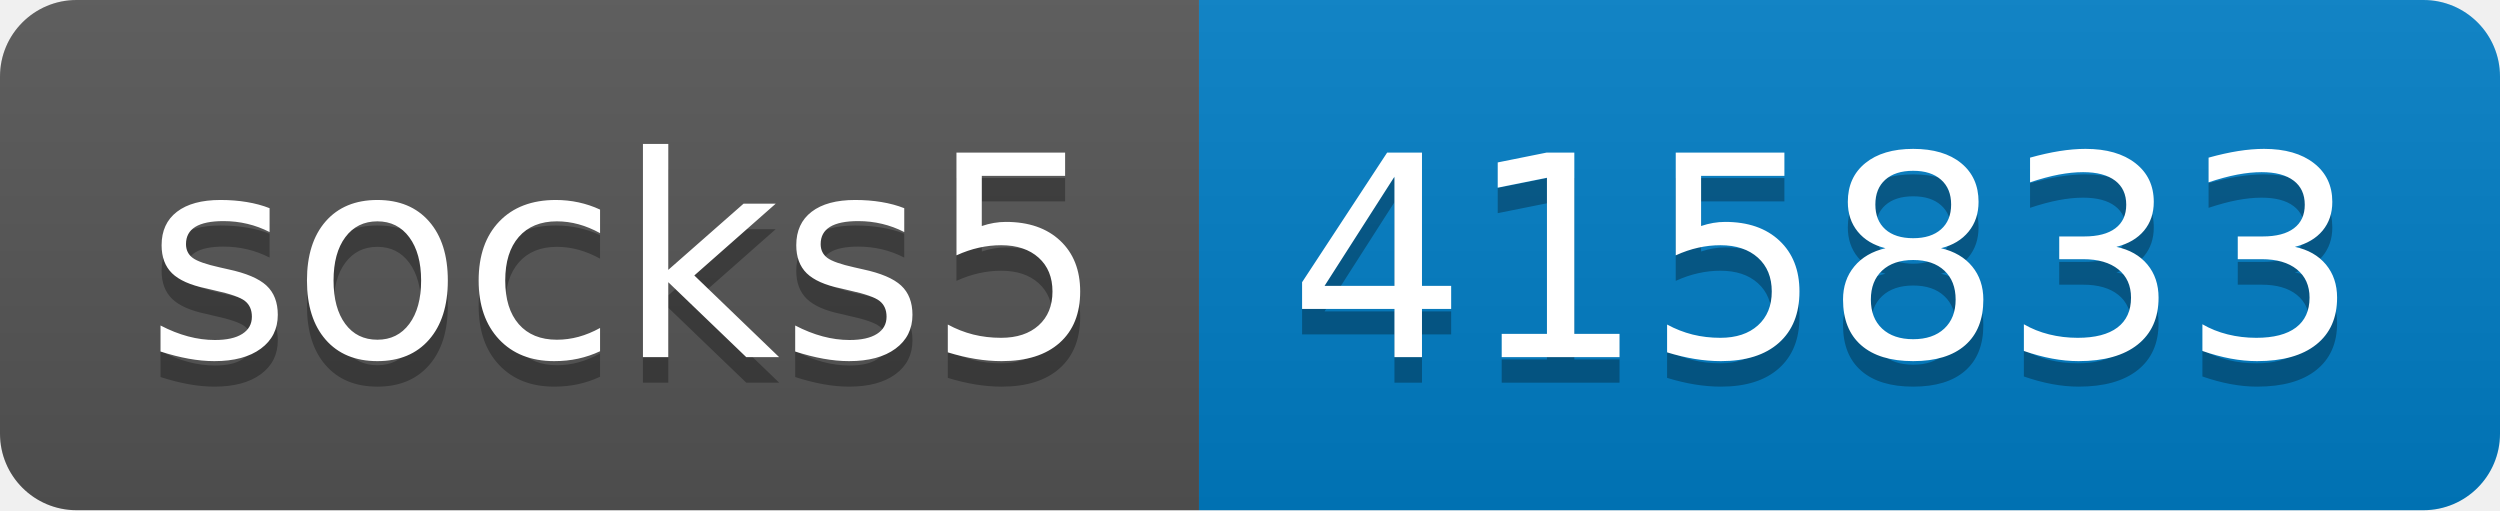
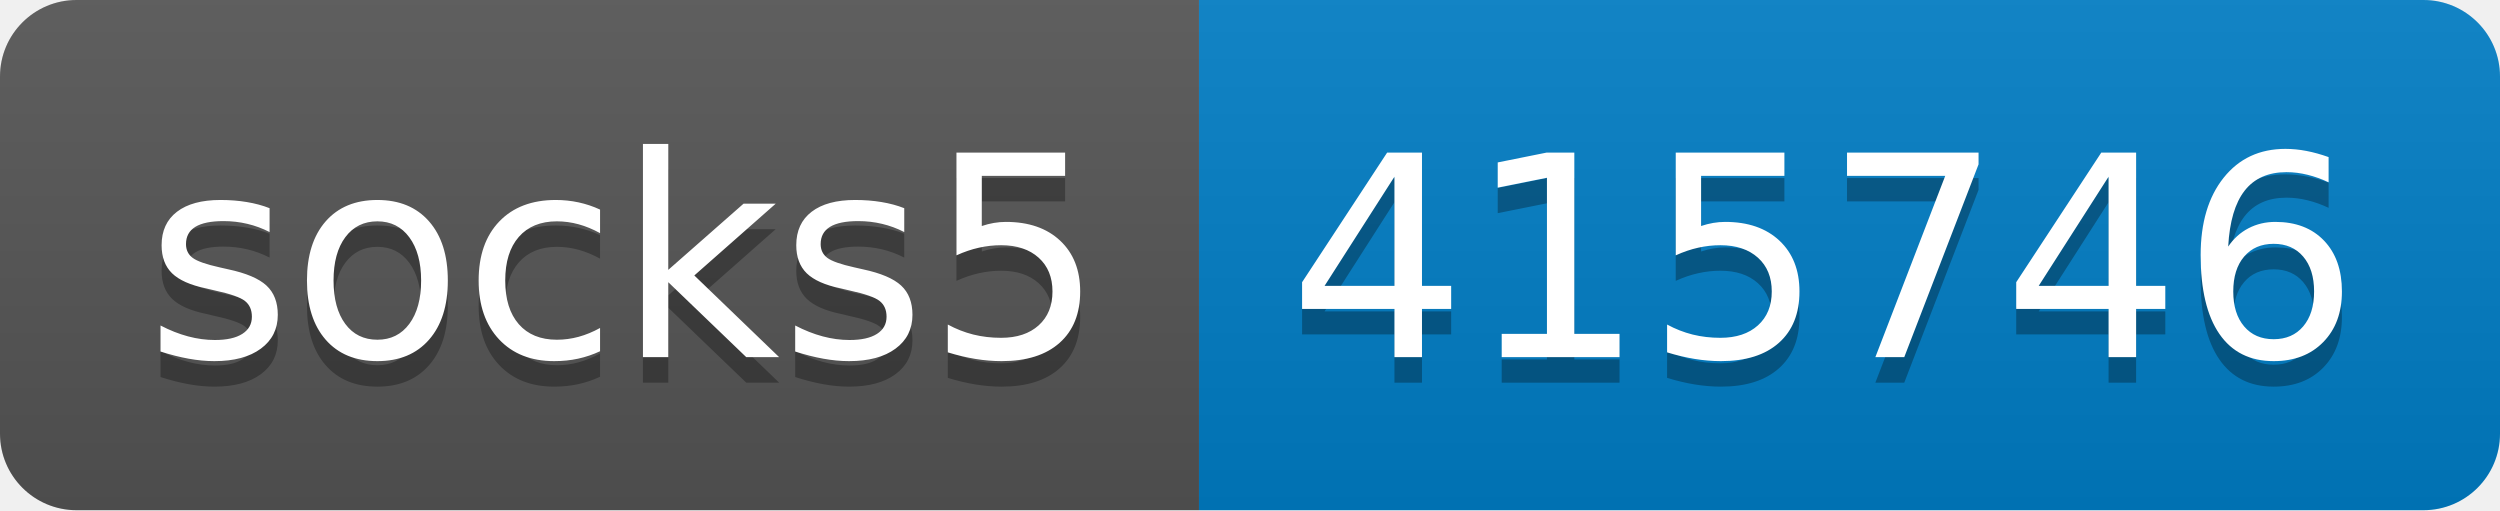
- <svg xmlns="http://www.w3.org/2000/svg" width="98" height="20" role="img" aria-label="socks5: 415833">
+ <svg xmlns="http://www.w3.org/2000/svg" width="98" height="20" role="img" aria-label="socks5: 415746">
  <linearGradient id="s" x2="0" y2="100%">
    <stop offset="0" stop-color="#bbb" stop-opacity=".1" />
    <stop offset="1" stop-opacity=".1" />
  </linearGradient>
  <clipPath id="r">
    <rect width="98" height="20" rx="3" fill="#fff" />
  </clipPath>
  <g clip-path="url(#r)">
    <rect width="47" height="20" fill="#555" />
    <rect x="47" width="51" height="20" fill="#007ec6" />
    <rect width="98" height="20" fill="url(#s)" />
  </g>
  <g fill="#fff" text-anchor="middle" font-family="Verdana,Geneva,DejaVu Sans,sans-serif" text-rendering="geometricPrecision" font-size="110">
    <text aria-hidden="true" x="245" y="150" fill="#010101" fill-opacity=".3" transform="scale(.1)" textLength="370">socks5</text>
    <text x="245" y="140" transform="scale(.1)" fill="#fff" textLength="370">socks5</text>
-     <text aria-hidden="true" x="715" y="150" fill="#010101" fill-opacity=".3" transform="scale(.1)" textLength="410">415833</text>
-     <text x="715" y="140" transform="scale(.1)" fill="#fff" textLength="410">415833</text>
+     <text aria-hidden="true" x="715" y="150" fill="#010101" fill-opacity=".3" transform="scale(.1)" textLength="410">415746</text>
+     <text x="715" y="140" transform="scale(.1)" fill="#fff" textLength="410">415746</text>
  </g>
</svg>
